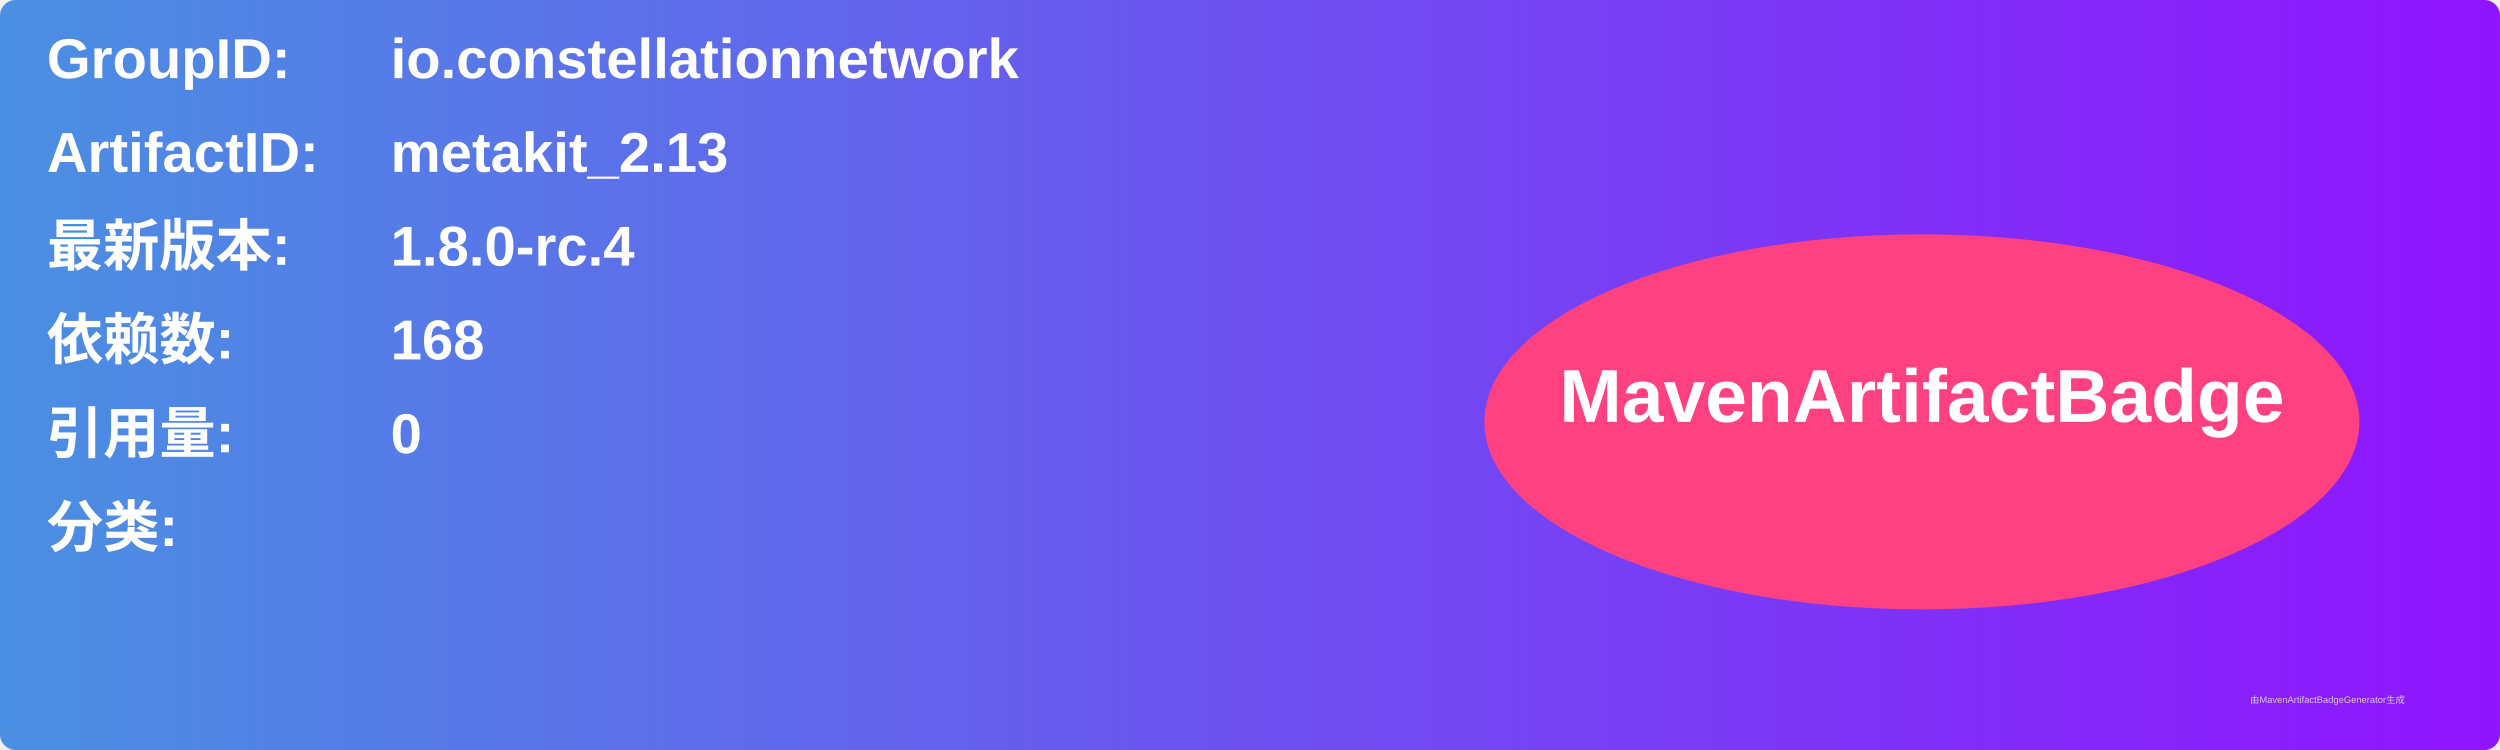
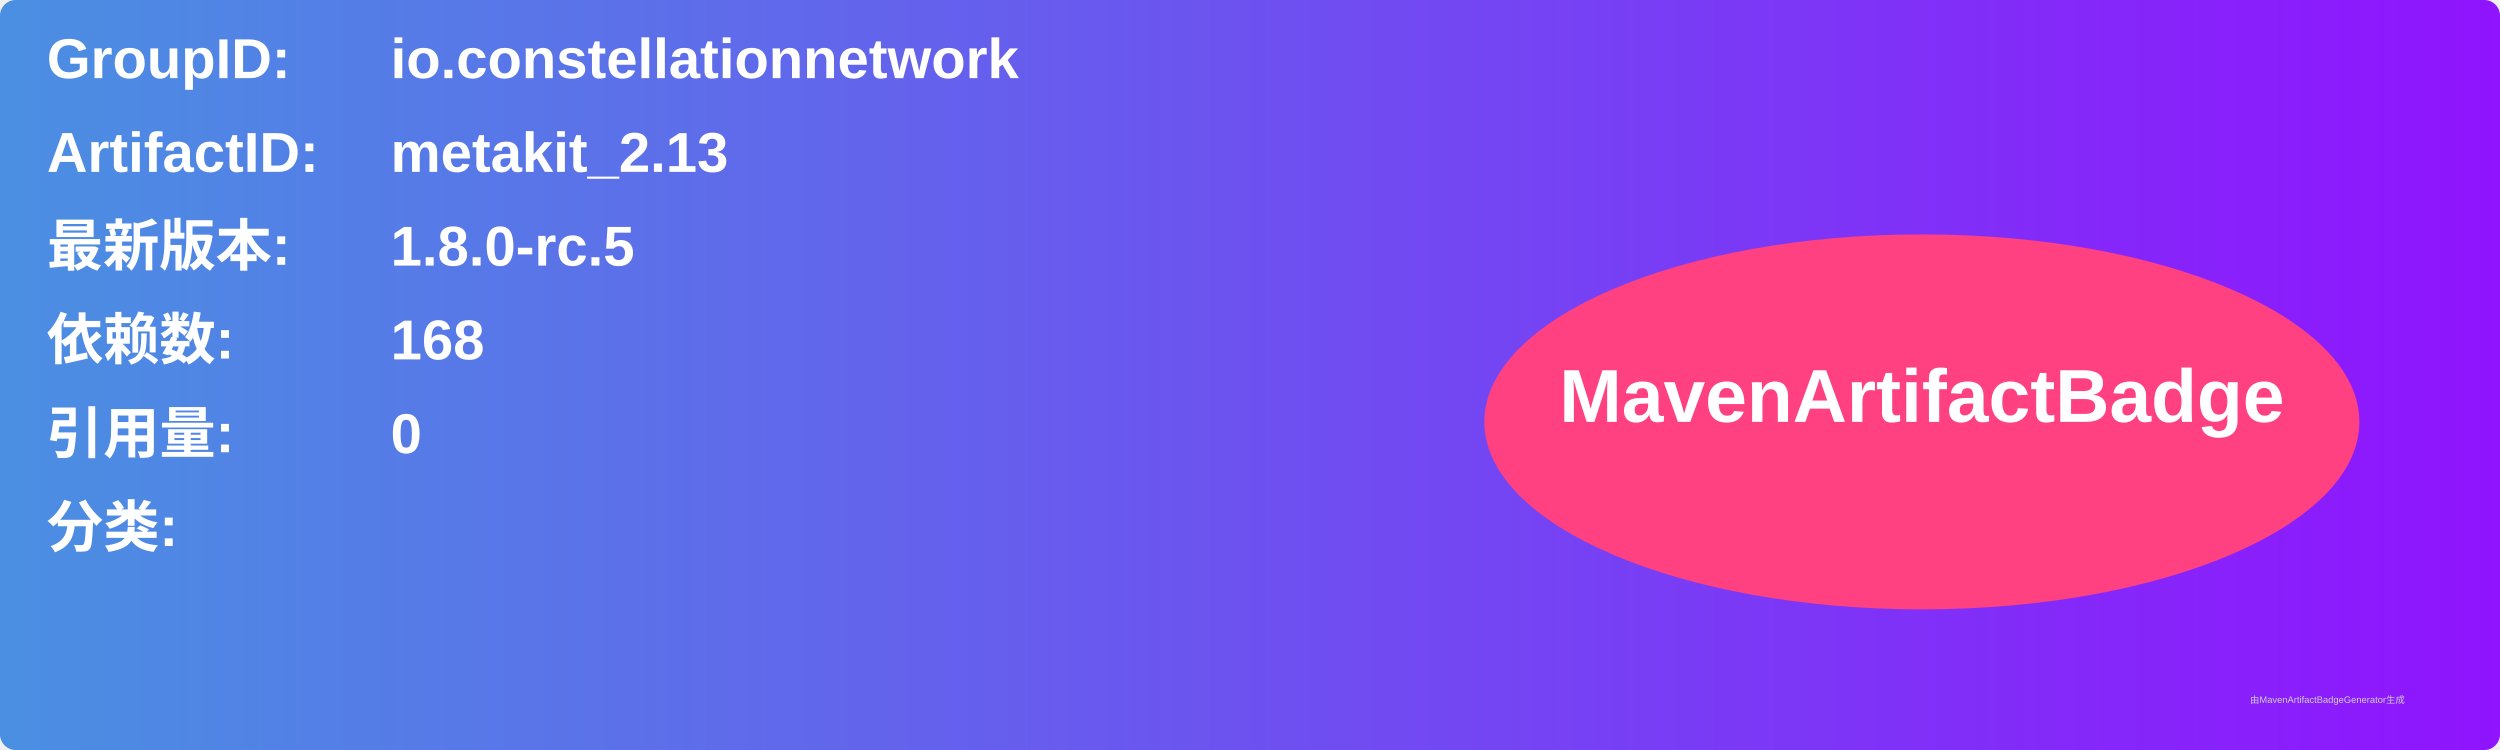
<svg xmlns="http://www.w3.org/2000/svg" width="800" height="240" viewBox="0 0 800 240">
  <linearGradient id="grad" x1="0%" y1="0%" x2="100%" y2="0%">
    <stop offset="0%" stop-color="#4a90e2" />
    <stop offset="100%" stop-color="#9013fe" />
  </linearGradient>
  <rect width="100%" height="100%" rx="5" ry="5" fill="url(#grad)" />
  <g transform="translate(15, 15)">
    <text x="0" y="10" font-family="Arial" font-size="18" fill="white" font-weight="bold" width="260">GroupID:</text>
    <text x="110" y="10" font-family="Arial" font-size="18" fill="white" font-weight="bold" width="460">io.constellationnetwork</text>
    <text x="0" y="40" font-family="Arial" font-size="18" fill="white" font-weight="bold" width="260">ArtifactID:</text>
    <text x="110" y="40" font-family="Arial" font-size="18" fill="white" font-weight="bold" width="460">metakit_2.13</text>
    <text x="0" y="70" font-family="Arial" font-size="18" fill="white" font-weight="bold">最新版本:</text>
    <text x="110" y="70" font-family="Arial" font-size="18" fill="white" font-weight="bold">
-       <tspan font-weight="bold">1.8.0-rc.4</tspan>
+       <tspan font-weight="bold">1.8.0-rc.5</tspan>
    </text>
    <text x="0" y="100" font-family="Arial" font-size="18" fill="white" font-weight="bold">依赖数: </text>
    <text x="110" y="100" font-family="Arial" font-size="18" fill="white">
      <tspan font-weight="bold">168</tspan>
    </text>
    <text x="0" y="130" font-family="Arial" font-size="18" fill="white" font-weight="bold">引用量: </text>
    <text x="110" y="130" font-family="Arial" font-size="18" fill="white">
      <tspan font-weight="bold">0</tspan>
    </text>
    <text x="0" y="160" font-family="Arial" font-size="18" fill="white" font-weight="bold">分类:</text>
    <text x="10" y="190" font-family="Arial" font-size="10" fill="white">
      <tspan font-weight="bold" />
    </text>
    <ellipse cx="600" cy="120" rx="140" ry="60" fill="#ff4081" />
    <text x="600" y="120" text-anchor="middle" font-family="Arial" font-size="24" fill="white" font-weight="bold">MavenArtifactBadge</text>
  </g>
  <text x="720" y="225" font-family="Arial" font-size="3" fill="#d0d0d0">由MavenArtifactBadgeGenerator生成</text>
</svg>
